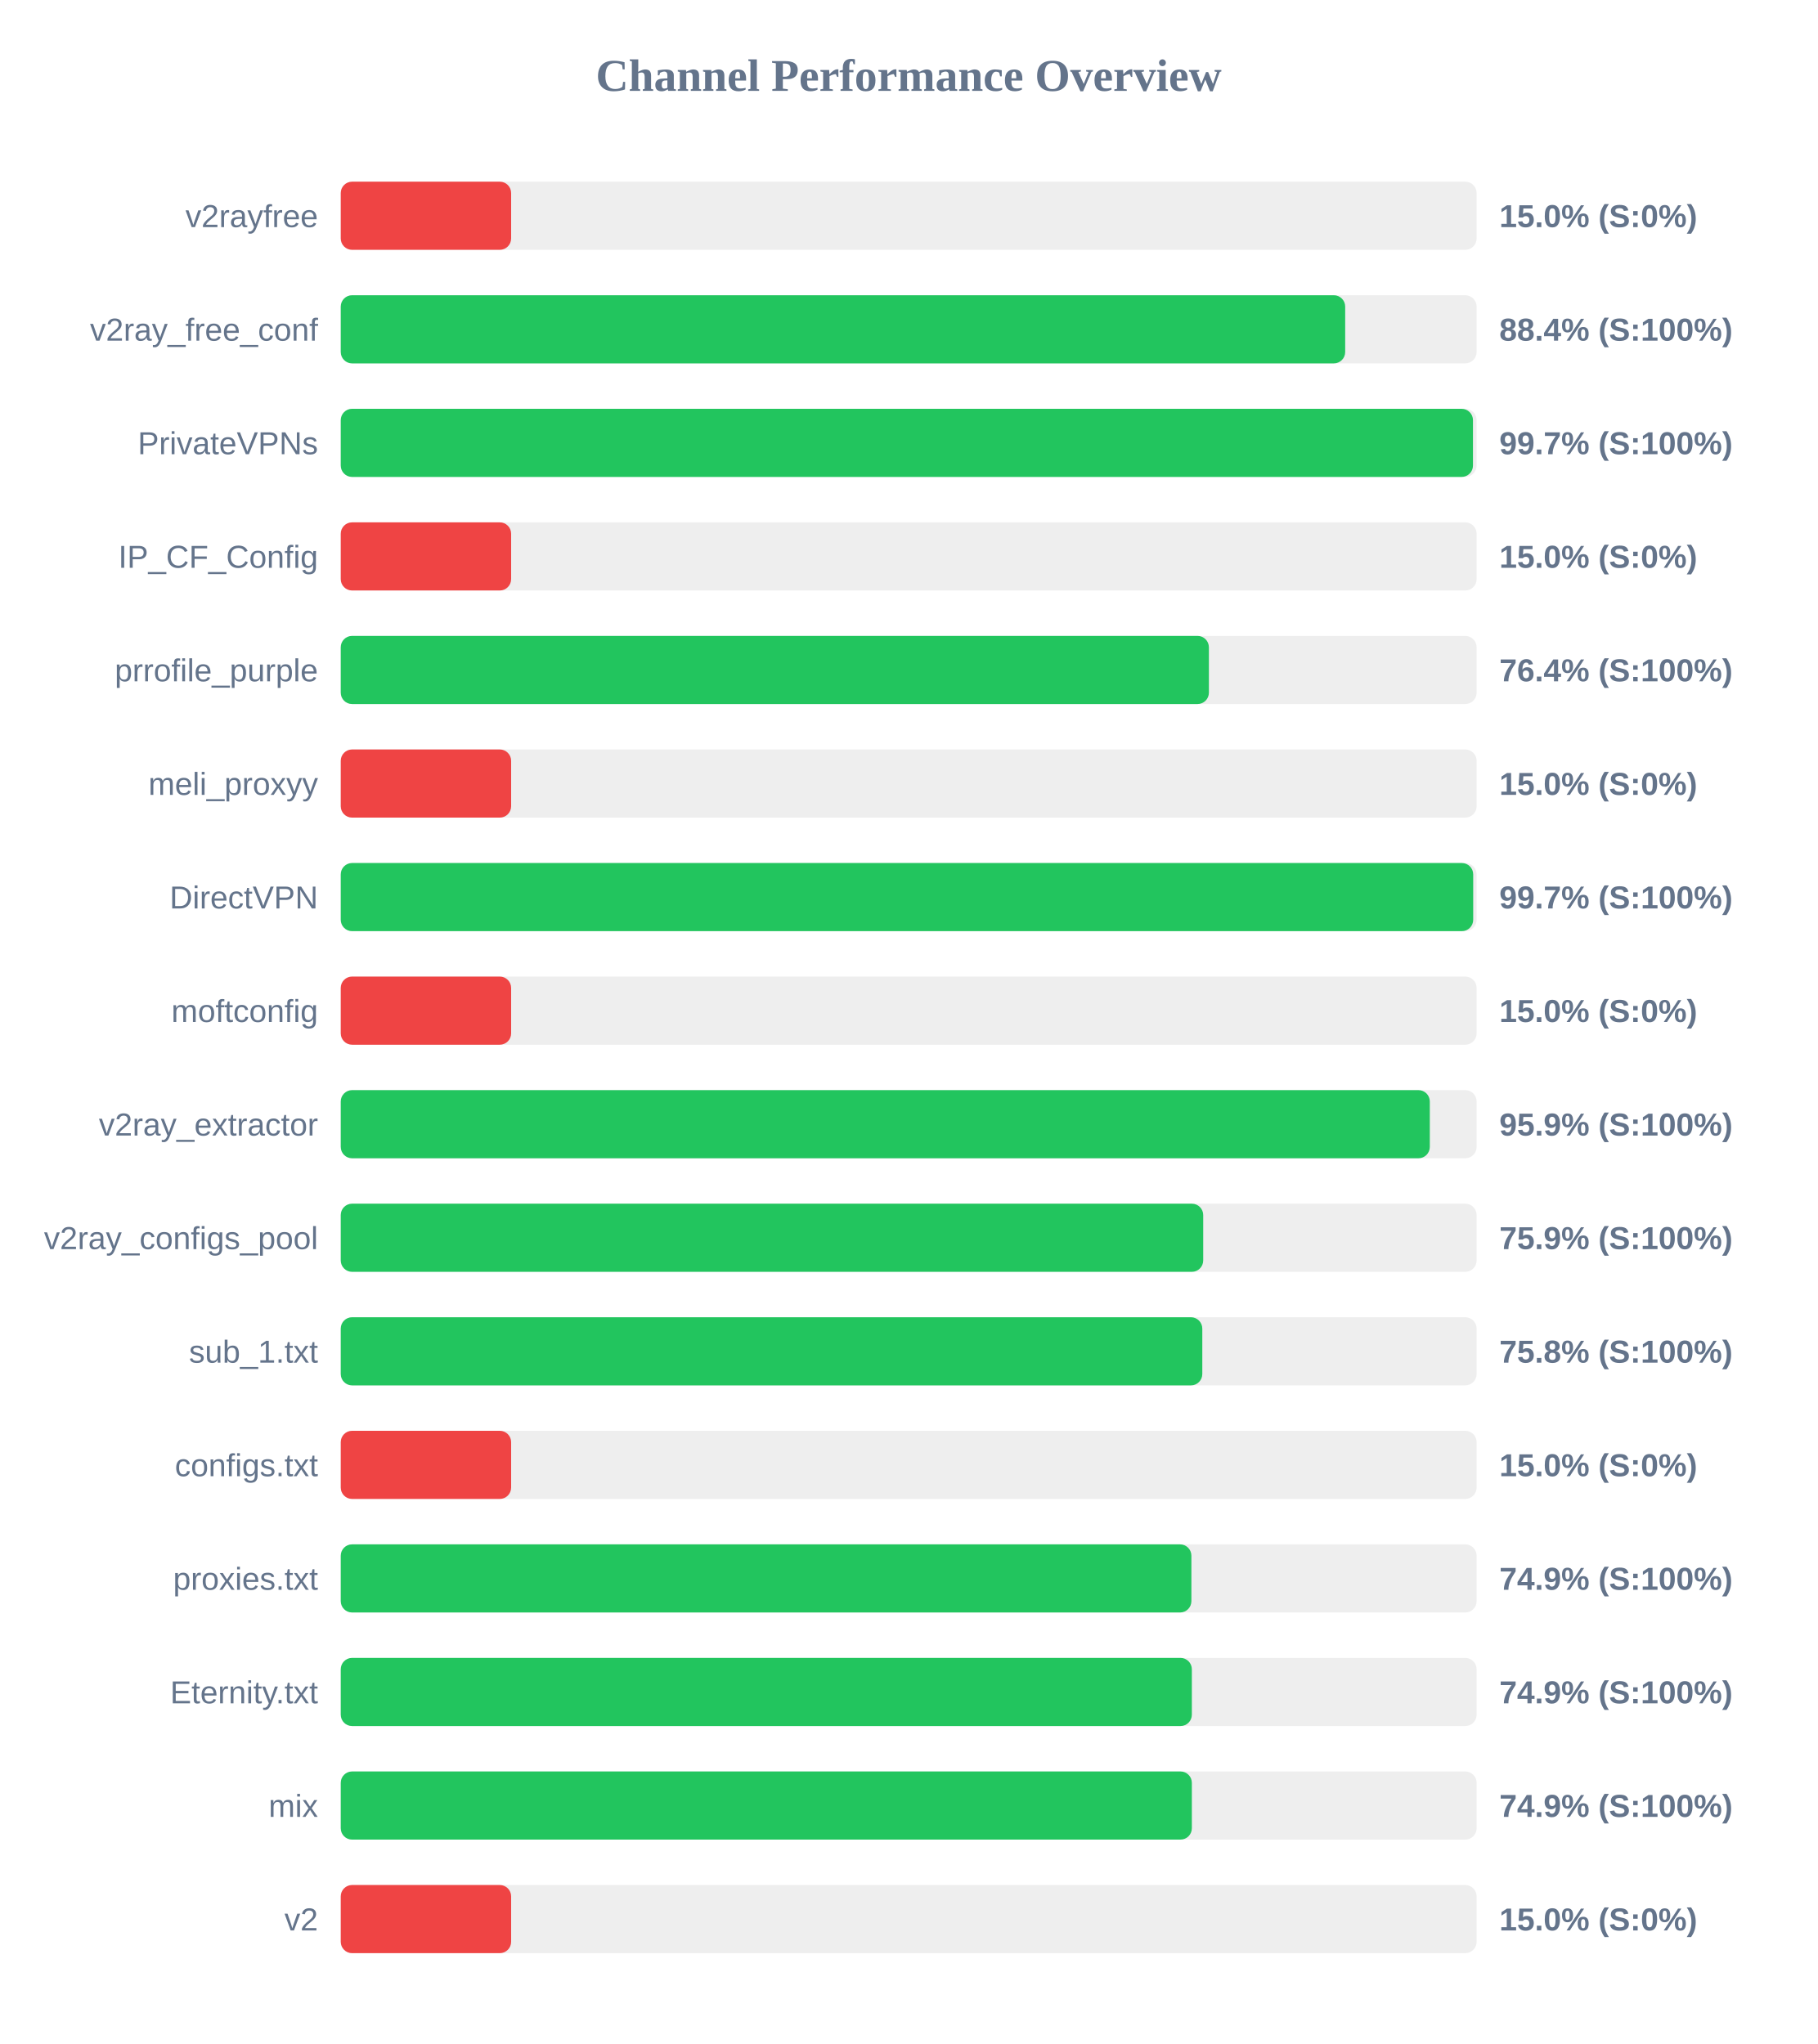
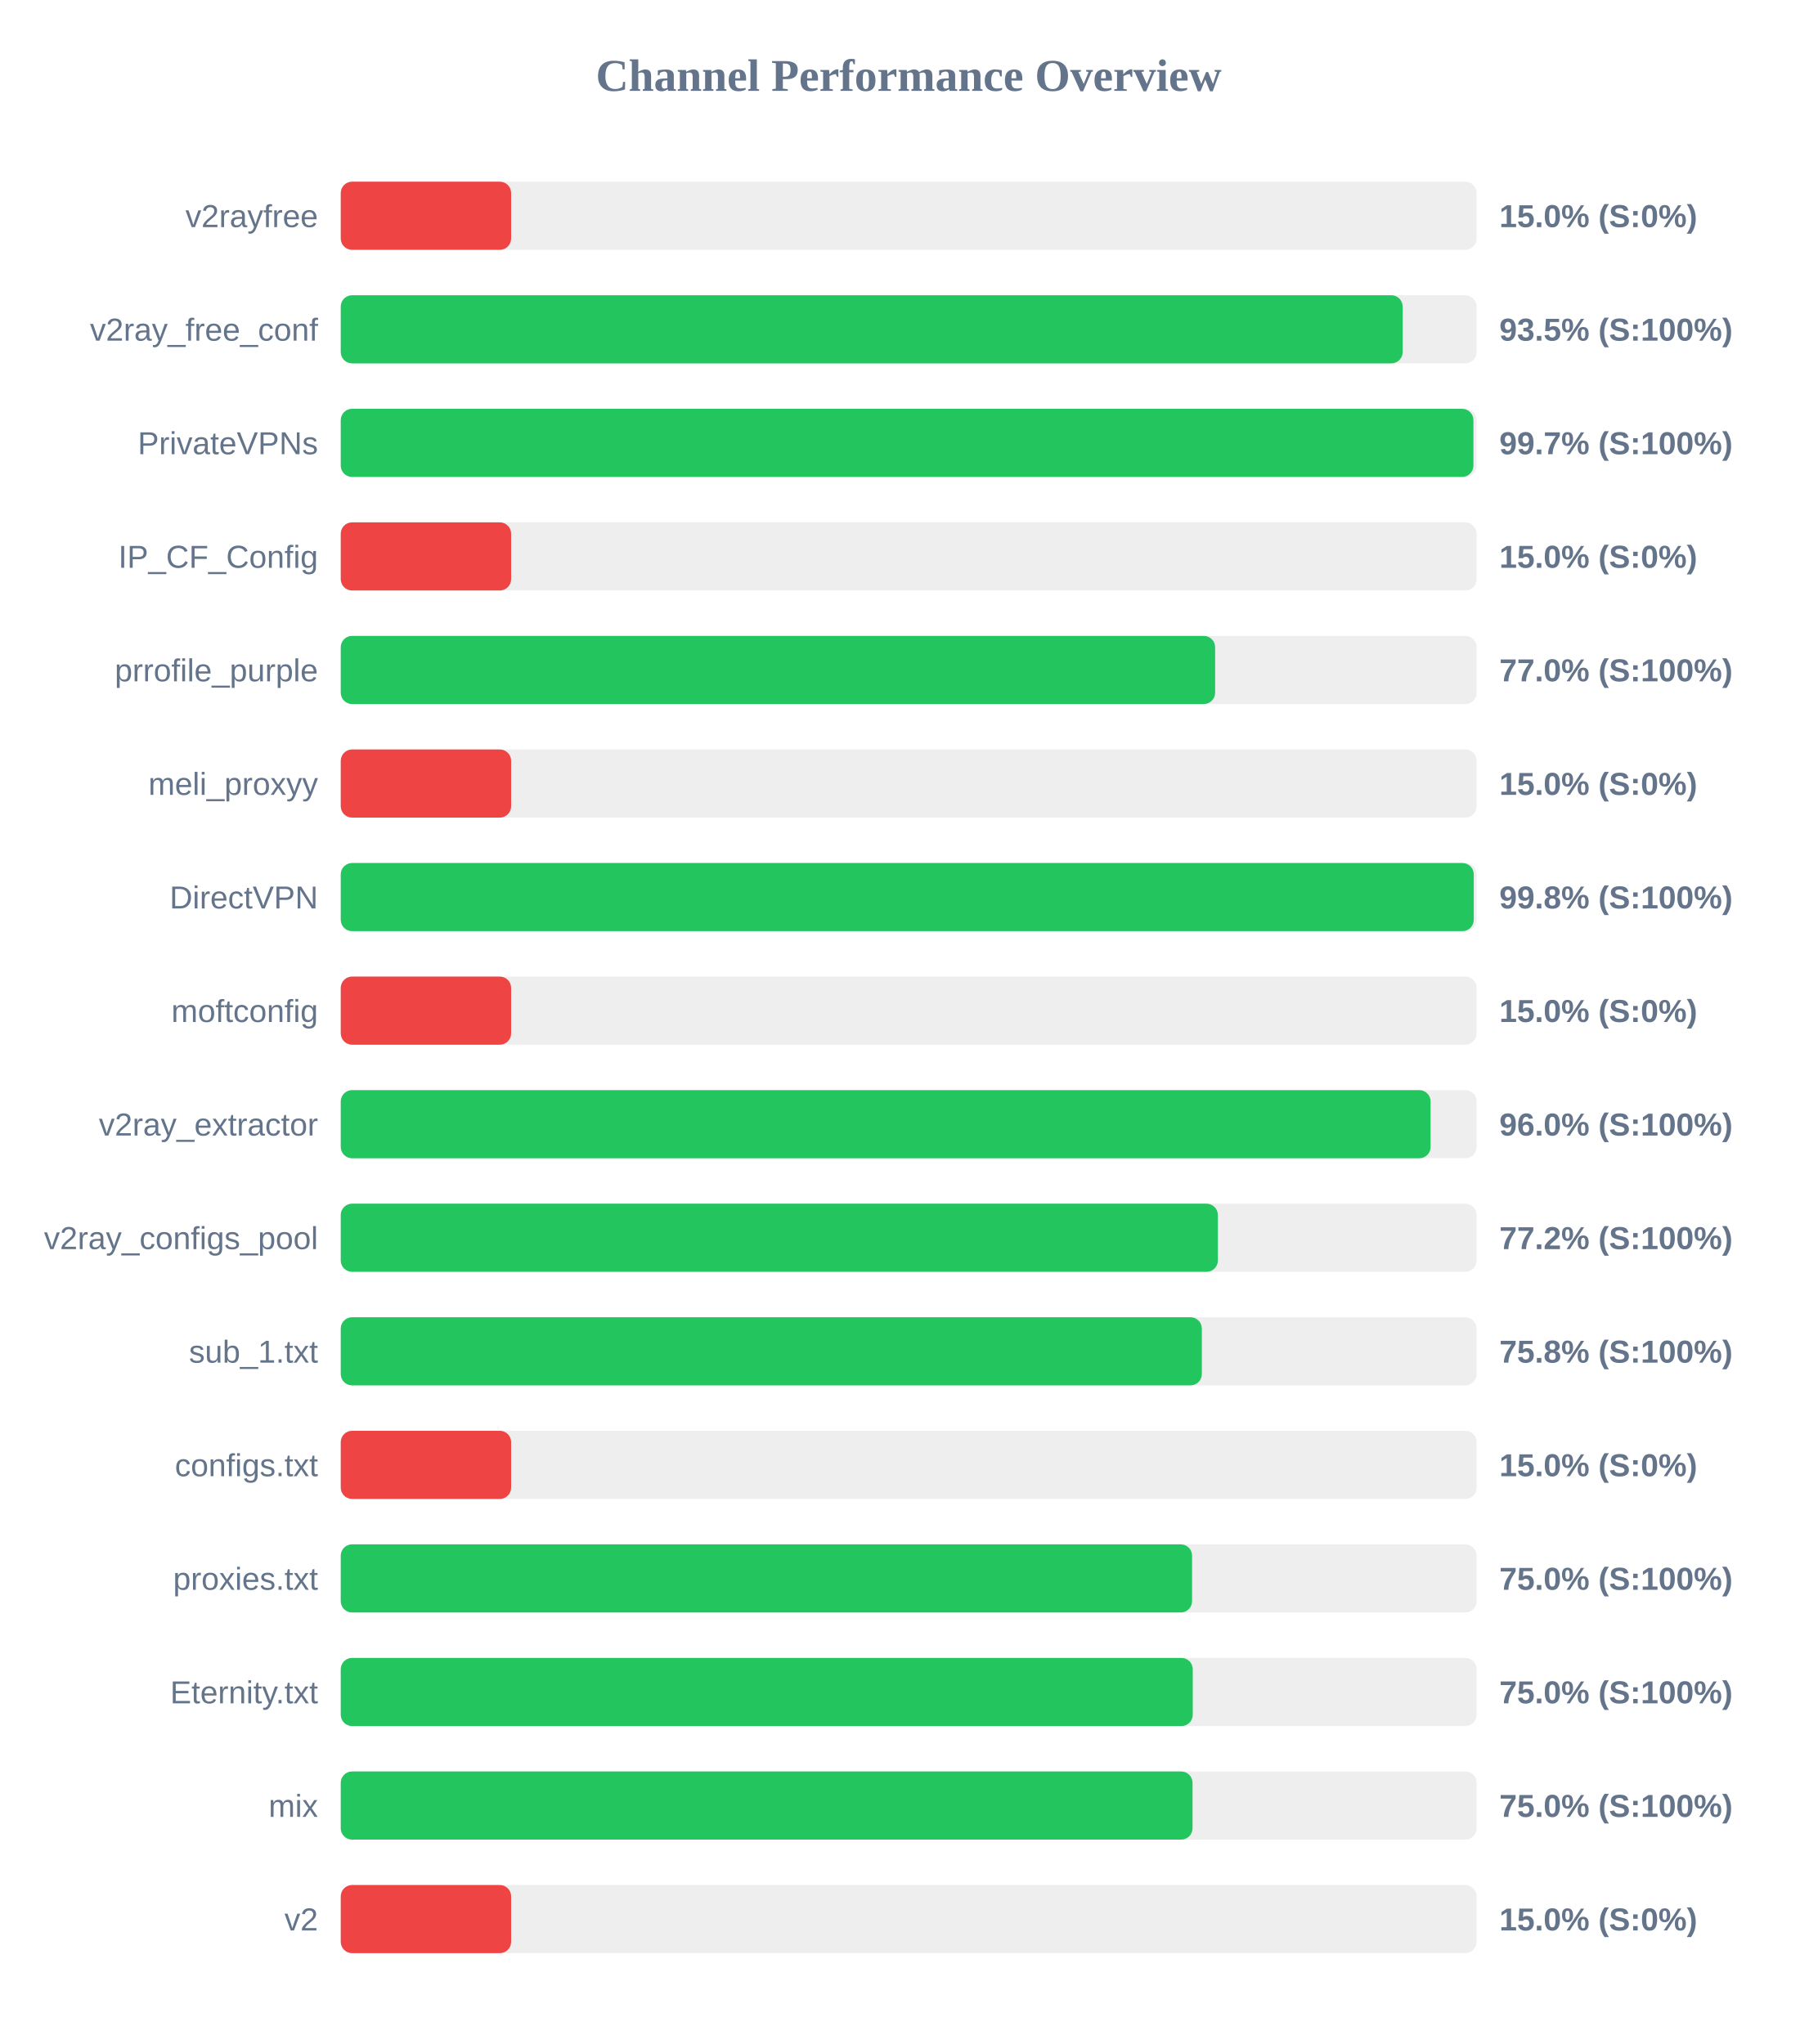
<svg xmlns="http://www.w3.org/2000/svg" width="800" height="900" version="1.1">
  <style>
        .row { font: 14px Arial; fill: #64748b; }
        .score { font: bold 14px Arial; fill: #64748b; }
    </style>
  <text x="400" y="40" text-anchor="middle" font-size="20px" font-weight="bold" fill="#64748b">Channel Performance Overview</text>
  <rect x="150" y="80" width="500" height="30" fill="#eee" rx="5" />
  <rect x="150" y="80" width="75.0" height="30" fill="#ef4444" rx="5" />
  <text x="140" y="100" text-anchor="end" class="row">v2rayfree</text>
  <text x="660" y="100" text-anchor="start" class="score">15.0% (S:0%)</text>
  <rect x="150" y="130" width="500" height="30" fill="#eee" rx="5" />
-   <rect x="150" y="130" width="442.15" height="30" fill="#22c55e" rx="5" />
+   <rect x="150" y="130" width="467.45" height="30" fill="#22c55e" rx="5" />
  <text x="140" y="150" text-anchor="end" class="row">v2ray_free_conf</text>
-   <text x="660" y="150" text-anchor="start" class="score">88.4% (S:100%)</text>
+   <text x="660" y="150" text-anchor="start" class="score">93.5% (S:100%)</text>
  <rect x="150" y="180" width="500" height="30" fill="#eee" rx="5" />
-   <rect x="150" y="180" width="498.4" height="30" fill="#22c55e" rx="5" />
+   <rect x="150" y="180" width="498.6" height="30" fill="#22c55e" rx="5" />
  <text x="140" y="200" text-anchor="end" class="row">PrivateVPNs</text>
  <text x="660" y="200" text-anchor="start" class="score">99.7% (S:100%)</text>
  <rect x="150" y="230" width="500" height="30" fill="#eee" rx="5" />
  <rect x="150" y="230" width="75.0" height="30" fill="#ef4444" rx="5" />
  <text x="140" y="250" text-anchor="end" class="row">IP_CF_Config</text>
  <text x="660" y="250" text-anchor="start" class="score">15.0% (S:0%)</text>
  <rect x="150" y="280" width="500" height="30" fill="#eee" rx="5" />
-   <rect x="150" y="280" width="382.15" height="30" fill="#22c55e" rx="5" />
+   <rect x="150" y="280" width="384.9" height="30" fill="#22c55e" rx="5" />
  <text x="140" y="300" text-anchor="end" class="row">prrofile_purple</text>
-   <text x="660" y="300" text-anchor="start" class="score">76.4% (S:100%)</text>
+   <text x="660" y="300" text-anchor="start" class="score">77.0% (S:100%)</text>
  <rect x="150" y="330" width="500" height="30" fill="#eee" rx="5" />
  <rect x="150" y="330" width="75.0" height="30" fill="#ef4444" rx="5" />
  <text x="140" y="350" text-anchor="end" class="row">meli_proxyy</text>
  <text x="660" y="350" text-anchor="start" class="score">15.0% (S:0%)</text>
  <rect x="150" y="380" width="500" height="30" fill="#eee" rx="5" />
-   <rect x="150" y="380" width="498.5" height="30" fill="#22c55e" rx="5" />
+   <rect x="150" y="380" width="498.75" height="30" fill="#22c55e" rx="5" />
  <text x="140" y="400" text-anchor="end" class="row">DirectVPN</text>
-   <text x="660" y="400" text-anchor="start" class="score">99.7% (S:100%)</text>
+   <text x="660" y="400" text-anchor="start" class="score">99.8% (S:100%)</text>
  <rect x="150" y="430" width="500" height="30" fill="#eee" rx="5" />
  <rect x="150" y="430" width="75.0" height="30" fill="#ef4444" rx="5" />
  <text x="140" y="450" text-anchor="end" class="row">moftconfig</text>
  <text x="660" y="450" text-anchor="start" class="score">15.0% (S:0%)</text>
  <rect x="150" y="480" width="500" height="30" fill="#eee" rx="5" />
-   <rect x="150" y="480" width="479.4" height="30" fill="#22c55e" rx="5" />
+   <rect x="150" y="480" width="479.75" height="30" fill="#22c55e" rx="5" />
  <text x="140" y="500" text-anchor="end" class="row">v2ray_extractor</text>
-   <text x="660" y="500" text-anchor="start" class="score">95.9% (S:100%)</text>
+   <text x="660" y="500" text-anchor="start" class="score">96.0% (S:100%)</text>
  <rect x="150" y="530" width="500" height="30" fill="#eee" rx="5" />
-   <rect x="150" y="530" width="379.65" height="30" fill="#22c55e" rx="5" />
+   <rect x="150" y="530" width="386.1" height="30" fill="#22c55e" rx="5" />
  <text x="140" y="550" text-anchor="end" class="row">v2ray_configs_pool</text>
-   <text x="660" y="550" text-anchor="start" class="score">75.9% (S:100%)</text>
+   <text x="660" y="550" text-anchor="start" class="score">77.2% (S:100%)</text>
  <rect x="150" y="580" width="500" height="30" fill="#eee" rx="5" />
-   <rect x="150" y="580" width="379.25" height="30" fill="#22c55e" rx="5" />
+   <rect x="150" y="580" width="379.05" height="30" fill="#22c55e" rx="5" />
  <text x="140" y="600" text-anchor="end" class="row">sub_1.txt</text>
  <text x="660" y="600" text-anchor="start" class="score">75.8% (S:100%)</text>
  <rect x="150" y="630" width="500" height="30" fill="#eee" rx="5" />
  <rect x="150" y="630" width="75.0" height="30" fill="#ef4444" rx="5" />
  <text x="140" y="650" text-anchor="end" class="row">configs.txt</text>
  <text x="660" y="650" text-anchor="start" class="score">15.0% (S:0%)</text>
  <rect x="150" y="680" width="500" height="30" fill="#eee" rx="5" />
-   <rect x="150" y="680" width="374.45" height="30" fill="#22c55e" rx="5" />
+   <rect x="150" y="680" width="374.75" height="30" fill="#22c55e" rx="5" />
  <text x="140" y="700" text-anchor="end" class="row">proxies.txt</text>
-   <text x="660" y="700" text-anchor="start" class="score">74.9% (S:100%)</text>
+   <text x="660" y="700" text-anchor="start" class="score">75.0% (S:100%)</text>
  <rect x="150" y="730" width="500" height="30" fill="#eee" rx="5" />
-   <rect x="150" y="730" width="374.65" height="30" fill="#22c55e" rx="5" />
+   <rect x="150" y="730" width="375.05" height="30" fill="#22c55e" rx="5" />
  <text x="140" y="750" text-anchor="end" class="row">Eternity.txt</text>
-   <text x="660" y="750" text-anchor="start" class="score">74.9% (S:100%)</text>
+   <text x="660" y="750" text-anchor="start" class="score">75.0% (S:100%)</text>
  <rect x="150" y="780" width="500" height="30" fill="#eee" rx="5" />
-   <rect x="150" y="780" width="374.65" height="30" fill="#22c55e" rx="5" />
+   <rect x="150" y="780" width="374.95" height="30" fill="#22c55e" rx="5" />
  <text x="140" y="800" text-anchor="end" class="row">mix</text>
-   <text x="660" y="800" text-anchor="start" class="score">74.9% (S:100%)</text>
+   <text x="660" y="800" text-anchor="start" class="score">75.0% (S:100%)</text>
  <rect x="150" y="830" width="500" height="30" fill="#eee" rx="5" />
  <rect x="150" y="830" width="75.0" height="30" fill="#ef4444" rx="5" />
  <text x="140" y="850" text-anchor="end" class="row">v2</text>
  <text x="660" y="850" text-anchor="start" class="score">15.0% (S:0%)</text>
</svg>
